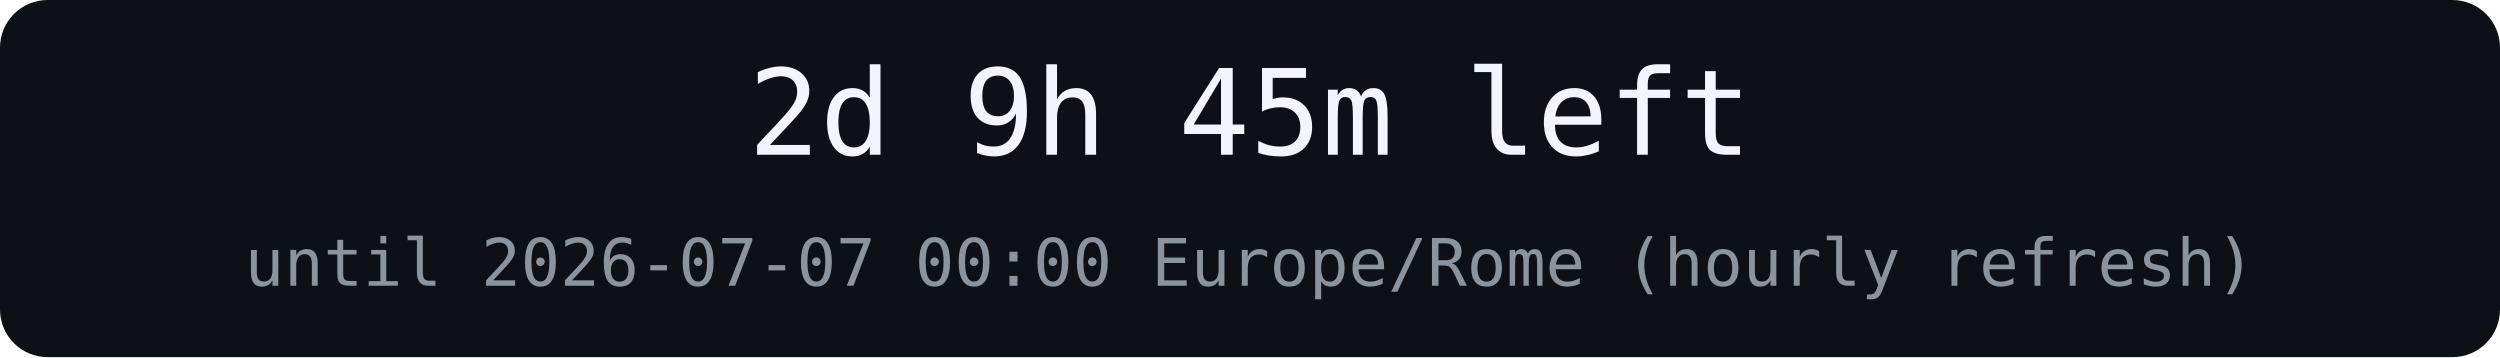
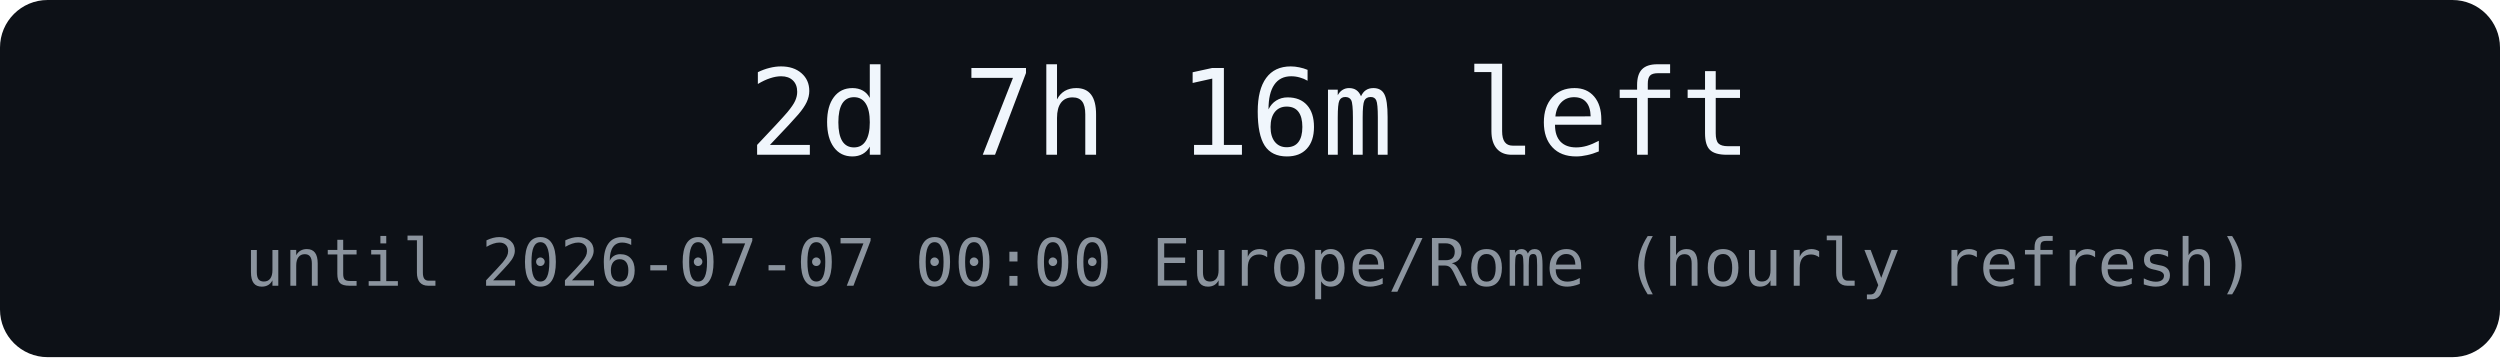
<svg xmlns="http://www.w3.org/2000/svg" width="420" height="60" role="img" aria-label="countdown">
  <rect width="420" height="60" rx="8" fill="#0d1117" />
-   <text x="210" y="26" text-anchor="middle" font-family="Menlo, monospace" font-size="20" fill="#f0f6fc">2d 9h 45m left</text>
+   <text x="210" y="26" text-anchor="middle" font-family="Menlo, monospace" font-size="20" fill="#f0f6fc">2d 7h 16m left</text>
  <text x="210" y="48" text-anchor="middle" font-family="Menlo, monospace" font-size="11" fill="#8b949e">until 2026-07-07 00:00 Europe/Rome (hourly refresh)</text>
</svg>
